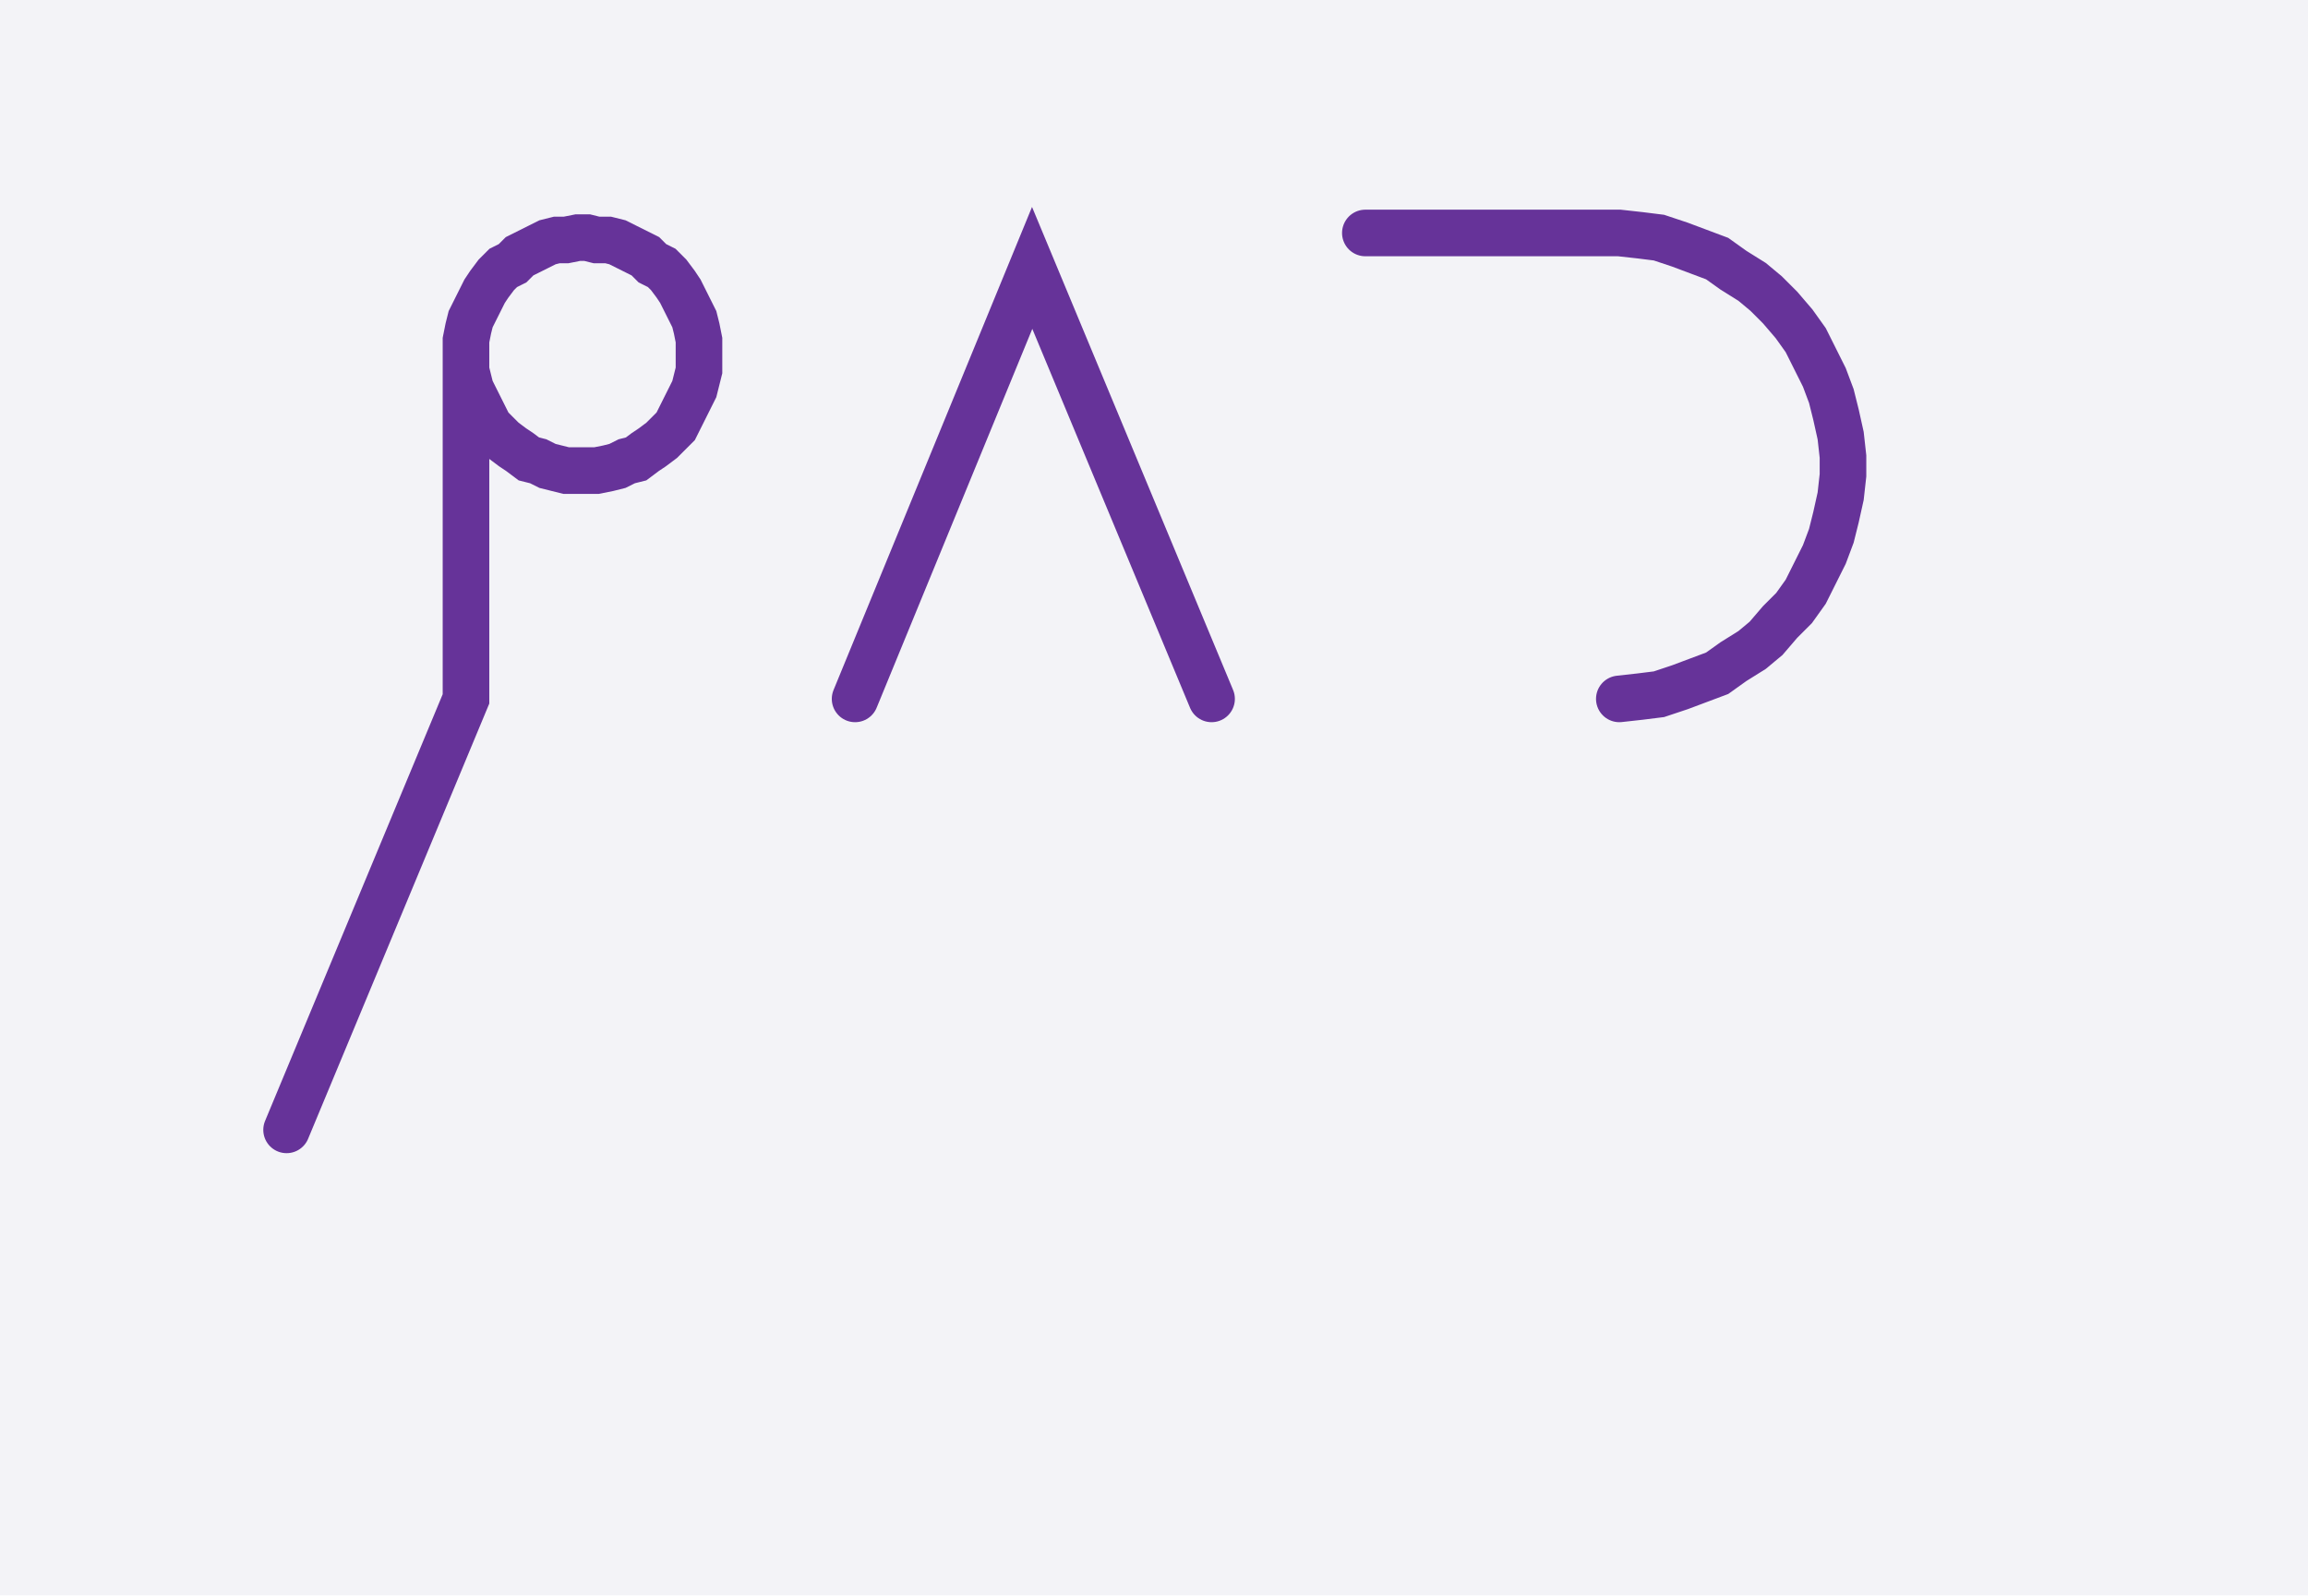
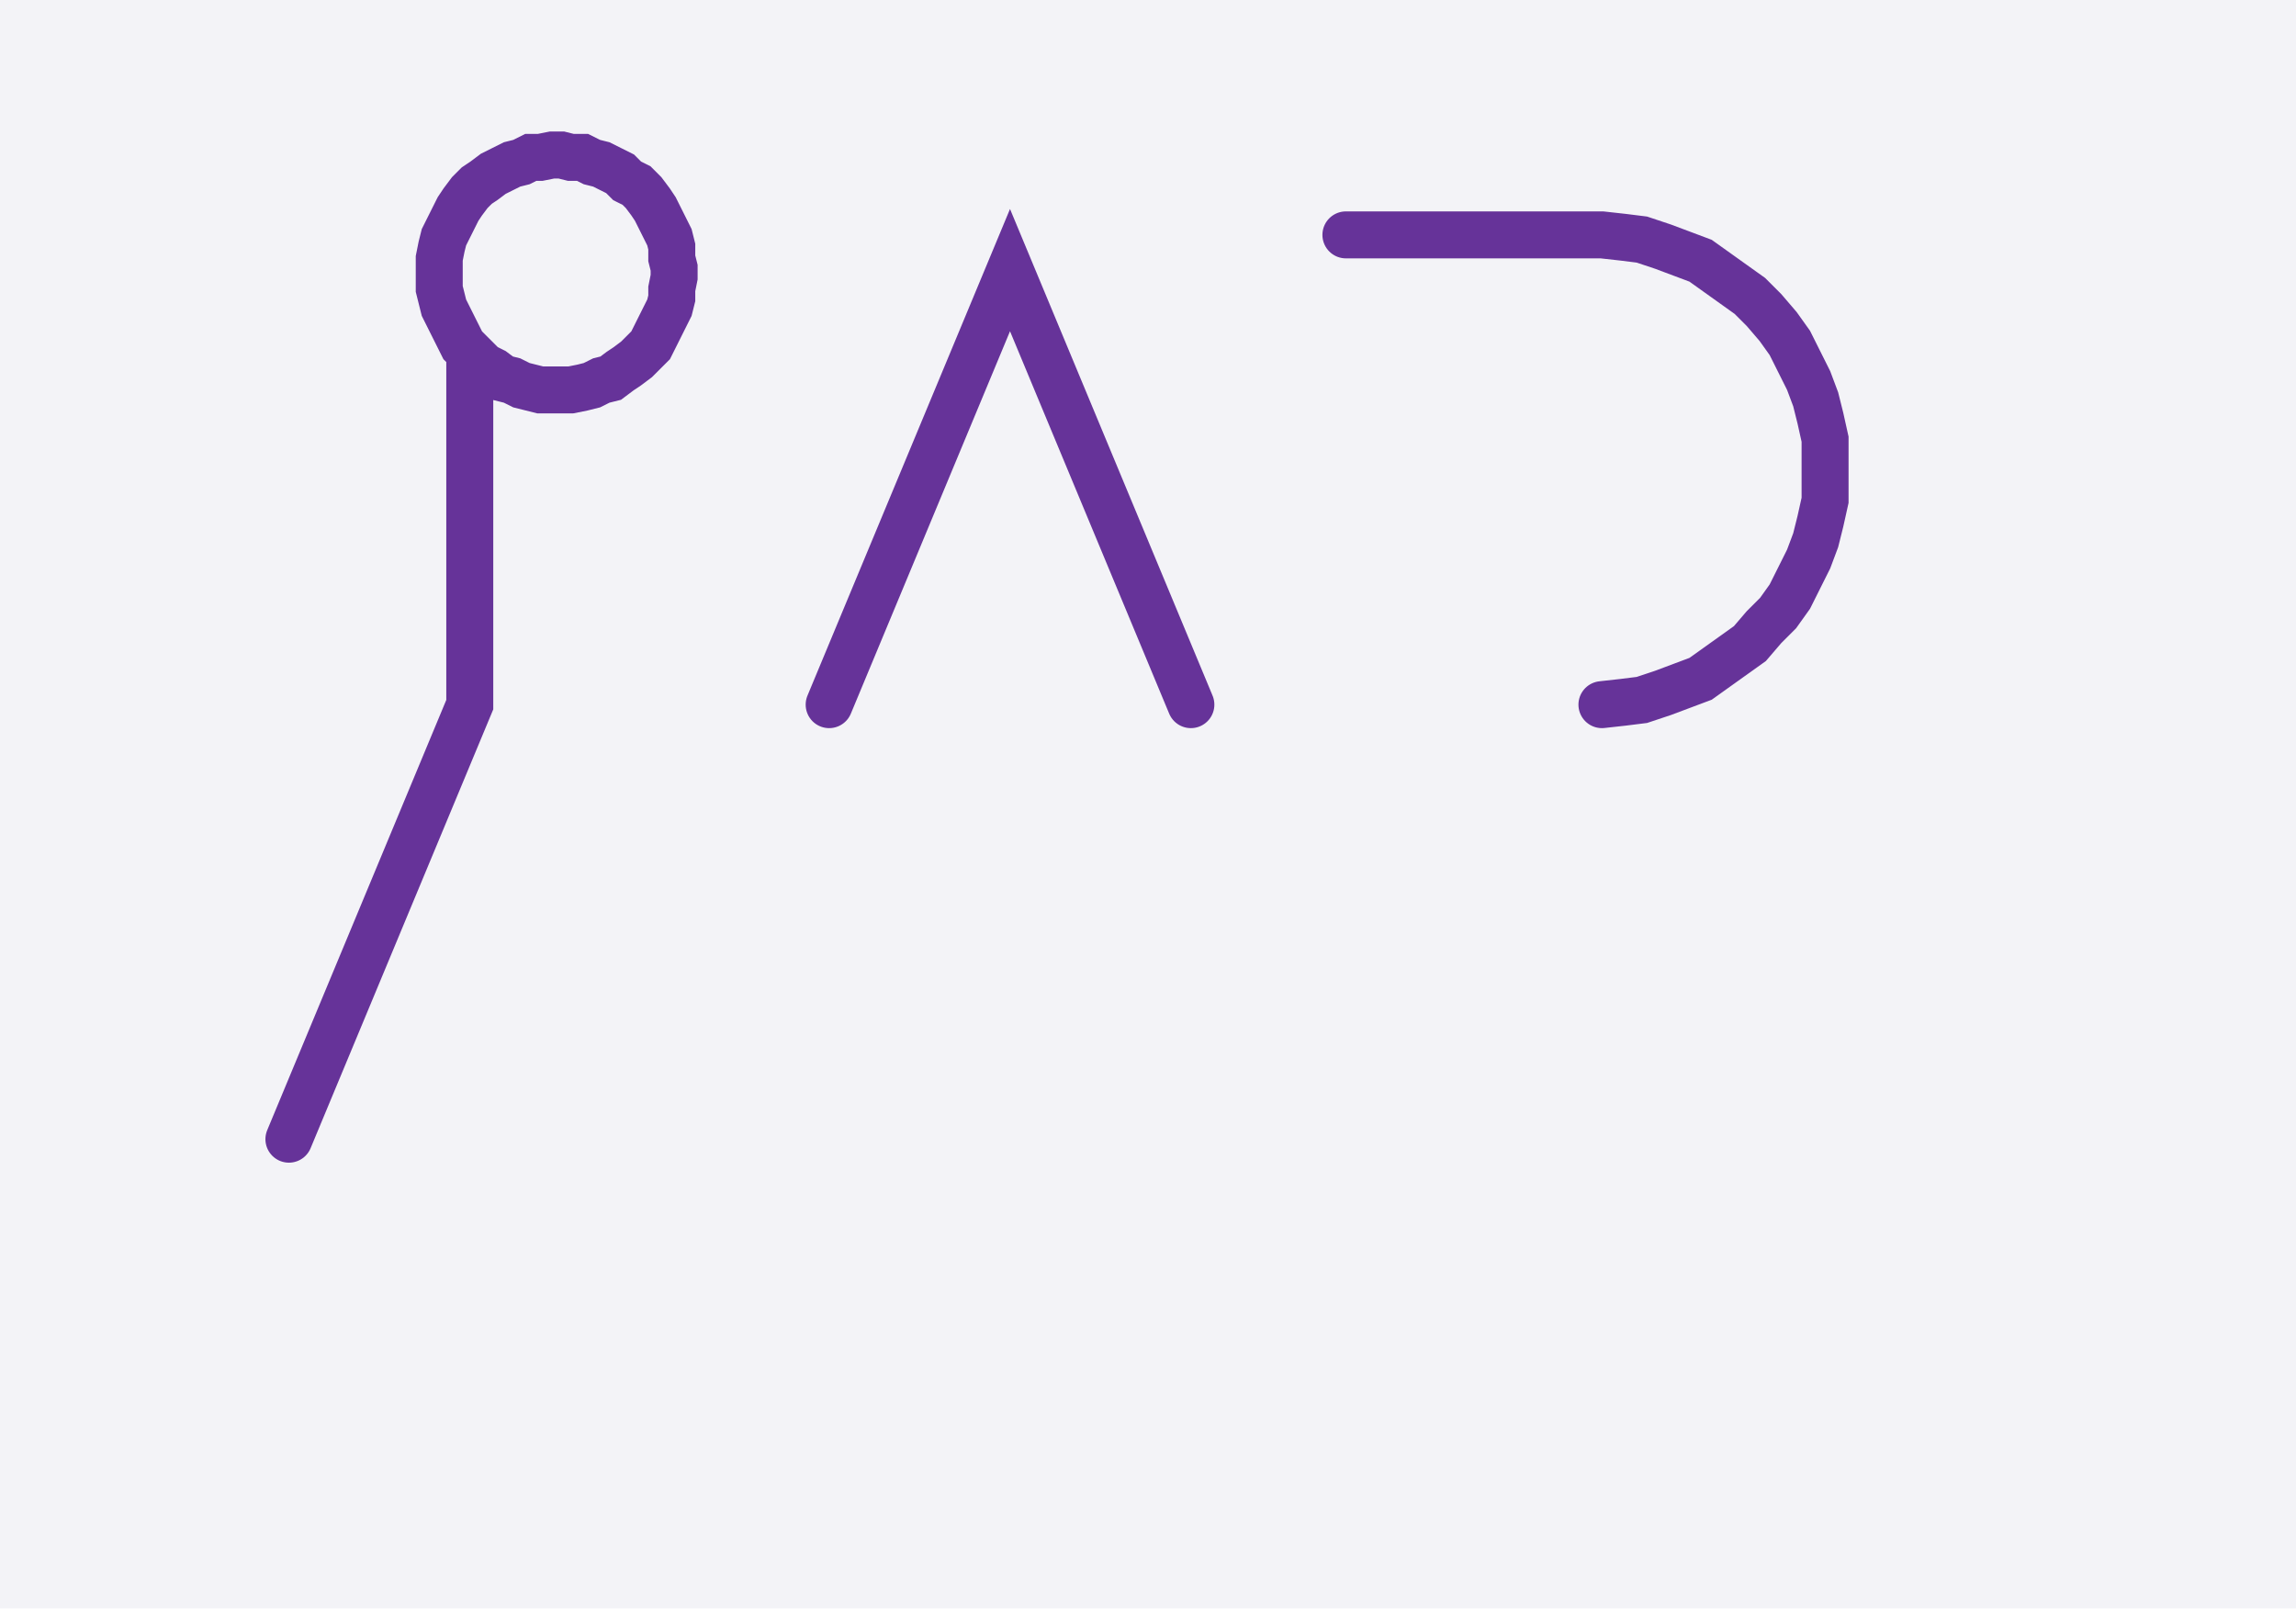
- <svg xmlns="http://www.w3.org/2000/svg" width="99.058" height="68.478" style="fill:none; stroke-linecap:round;">
+ <svg xmlns="http://www.w3.org/2000/svg" width="97.749" height="68.478" style="fill:none; stroke-linecap:round;">
  <rect width="100%" height="100%" fill="#F3F3F7" />
  <path stroke="#663399" stroke-width="2" d="M 90,40" />
-   <path stroke="#663399" stroke-width="2" d="M 20,15 20,15.4 20,15.9 20.1,16.3 20.2,16.7 20.4,17.1 20.6,17.5 20.8,17.9 21,18.3 21.3,18.6 21.6,18.9 22,19.2 22.3,19.4 22.7,19.7 23.1,19.8 23.5,20 23.9,20.1 24.3,20.2 24.8,20.2 25.2,20.2 25.6,20.2 26.1,20.1 26.5,20 26.9,19.8 27.3,19.7 27.7,19.4 28,19.2 28.4,18.9 28.7,18.6 29,18.3 29.2,17.9 29.4,17.5 29.6,17.1 29.8,16.7 29.9,16.3 30,15.9 30,15.4 30,15 30,14.6 29.9,14.1 29.8,13.7 29.6,13.3 29.4,12.9 29.2,12.5 29,12.2 28.7,11.8 28.4,11.5 28,11.3 27.7,11 27.3,10.8 26.9,10.6 26.5,10.4 26.1,10.3 25.6,10.3 25.2,10.2 24.8,10.2 24.3,10.3 23.9,10.3 23.5,10.4 23.1,10.6 22.7,10.8 22.3,11 22,11.3 21.6,11.5 21.3,11.8 21,12.2 20.8,12.5 20.6,12.9 20.4,13.3 20.2,13.7 20.1,14.1 20,14.6 20,15 20,30 12.3,48.5" />
-   <path stroke="#663399" stroke-width="2" d="M 36.7,30" />
-   <path stroke="#663399" stroke-width="2" d="M 36.7,30 44.3,11.5 52,30" />
-   <path stroke="#663399" stroke-width="2" d="M 58.6,30" />
-   <path stroke="#663399" stroke-width="2" d="M 58.6,10 68.6,10 69.5,10 70.4,10.1 71.2,10.2 72.1,10.5 72.9,10.8 73.7,11.1 74.4,11.6 75.2,12.1 75.8,12.6 76.4,13.2 77,13.9 77.5,14.6 77.9,15.4 78.3,16.2 78.6,17 78.8,17.8 79,18.7 79.1,19.6 79.1,20.4 79,21.3 78.8,22.2 78.6,23 78.3,23.8 77.9,24.6 77.5,25.4 77,26.1 76.4,26.7 75.8,27.4 75.2,27.9 74.4,28.4 73.7,28.9 72.9,29.2 72.1,29.5 71.2,29.8 70.4,29.9 69.5,30" />
+   <path stroke="#663399" stroke-width="2" d="M 20,15 20.3,15.3 20.6,15.6 21,15.8 21.4,16.1 21.8,16.2 22.2,16.4 22.6,16.5 23,16.6 23.5,16.6 23.9,16.6 24.3,16.6 24.8,16.5 25.2,16.4 25.6,16.2 26,16.1 26.4,15.8 26.7,15.6 27.1,15.3 27.4,15 27.7,14.7 27.9,14.3 28.1,13.9 28.3,13.5 28.5,13.1 28.6,12.7 28.6,12.3 28.7,11.8 28.7,11.4 28.6,11 28.6,10.5 28.5,10.1 28.3,9.7 28.1,9.3 27.9,8.9 27.7,8.6 27.4,8.2 27.1,7.9 26.7,7.7 26.4,7.4 26,7.2 25.6,7 25.2,6.9 24.8,6.7 24.3,6.7 23.9,6.6 23.5,6.6 23,6.7 22.6,6.7 22.2,6.9 21.8,7 21.4,7.2 21,7.4 20.6,7.7 20.3,7.9 20,8.2 19.7,8.6 19.5,8.9 19.3,9.3 19.1,9.7 18.9,10.1 18.8,10.5 18.7,11 18.7,11.4 18.7,11.8 18.7,12.3 18.8,12.7 18.9,13.1 19.1,13.5 19.3,13.9 19.5,14.3 19.7,14.7 20,15 20,30 12.3,48.5" />
+   <path stroke="#663399" stroke-width="2" d="M 35.3,30" />
+   <path stroke="#663399" stroke-width="2" d="M 35.3,30 43,11.5 50.7,30" />
+   <path stroke="#663399" stroke-width="2" d="M 57.3,30" />
+   <path stroke="#663399" stroke-width="2" d="M 57.3,10 67.3,10 68.2,10 69.1,10.1 69.9,10.2 70.8,10.5 71.6,10.8 72.4,11.1 73.1,11.6 73.8,12.1 74.5,12.6 75.1,13.2 75.7,13.9 76.2,14.6 76.6,15.4 77,16.2 77.3,17 77.5,17.8 77.7,18.7 77.7,19.6 77.7,20.4 77.7,21.3 77.5,22.2 77.3,23 77,23.8 76.6,24.6 76.2,25.4 75.7,26.1 75.1,26.7 74.5,27.4 73.8,27.9 73.1,28.4 72.4,28.9 71.6,29.2 70.8,29.5 69.9,29.8 69.1,29.9 68.2,30" />
</svg>
